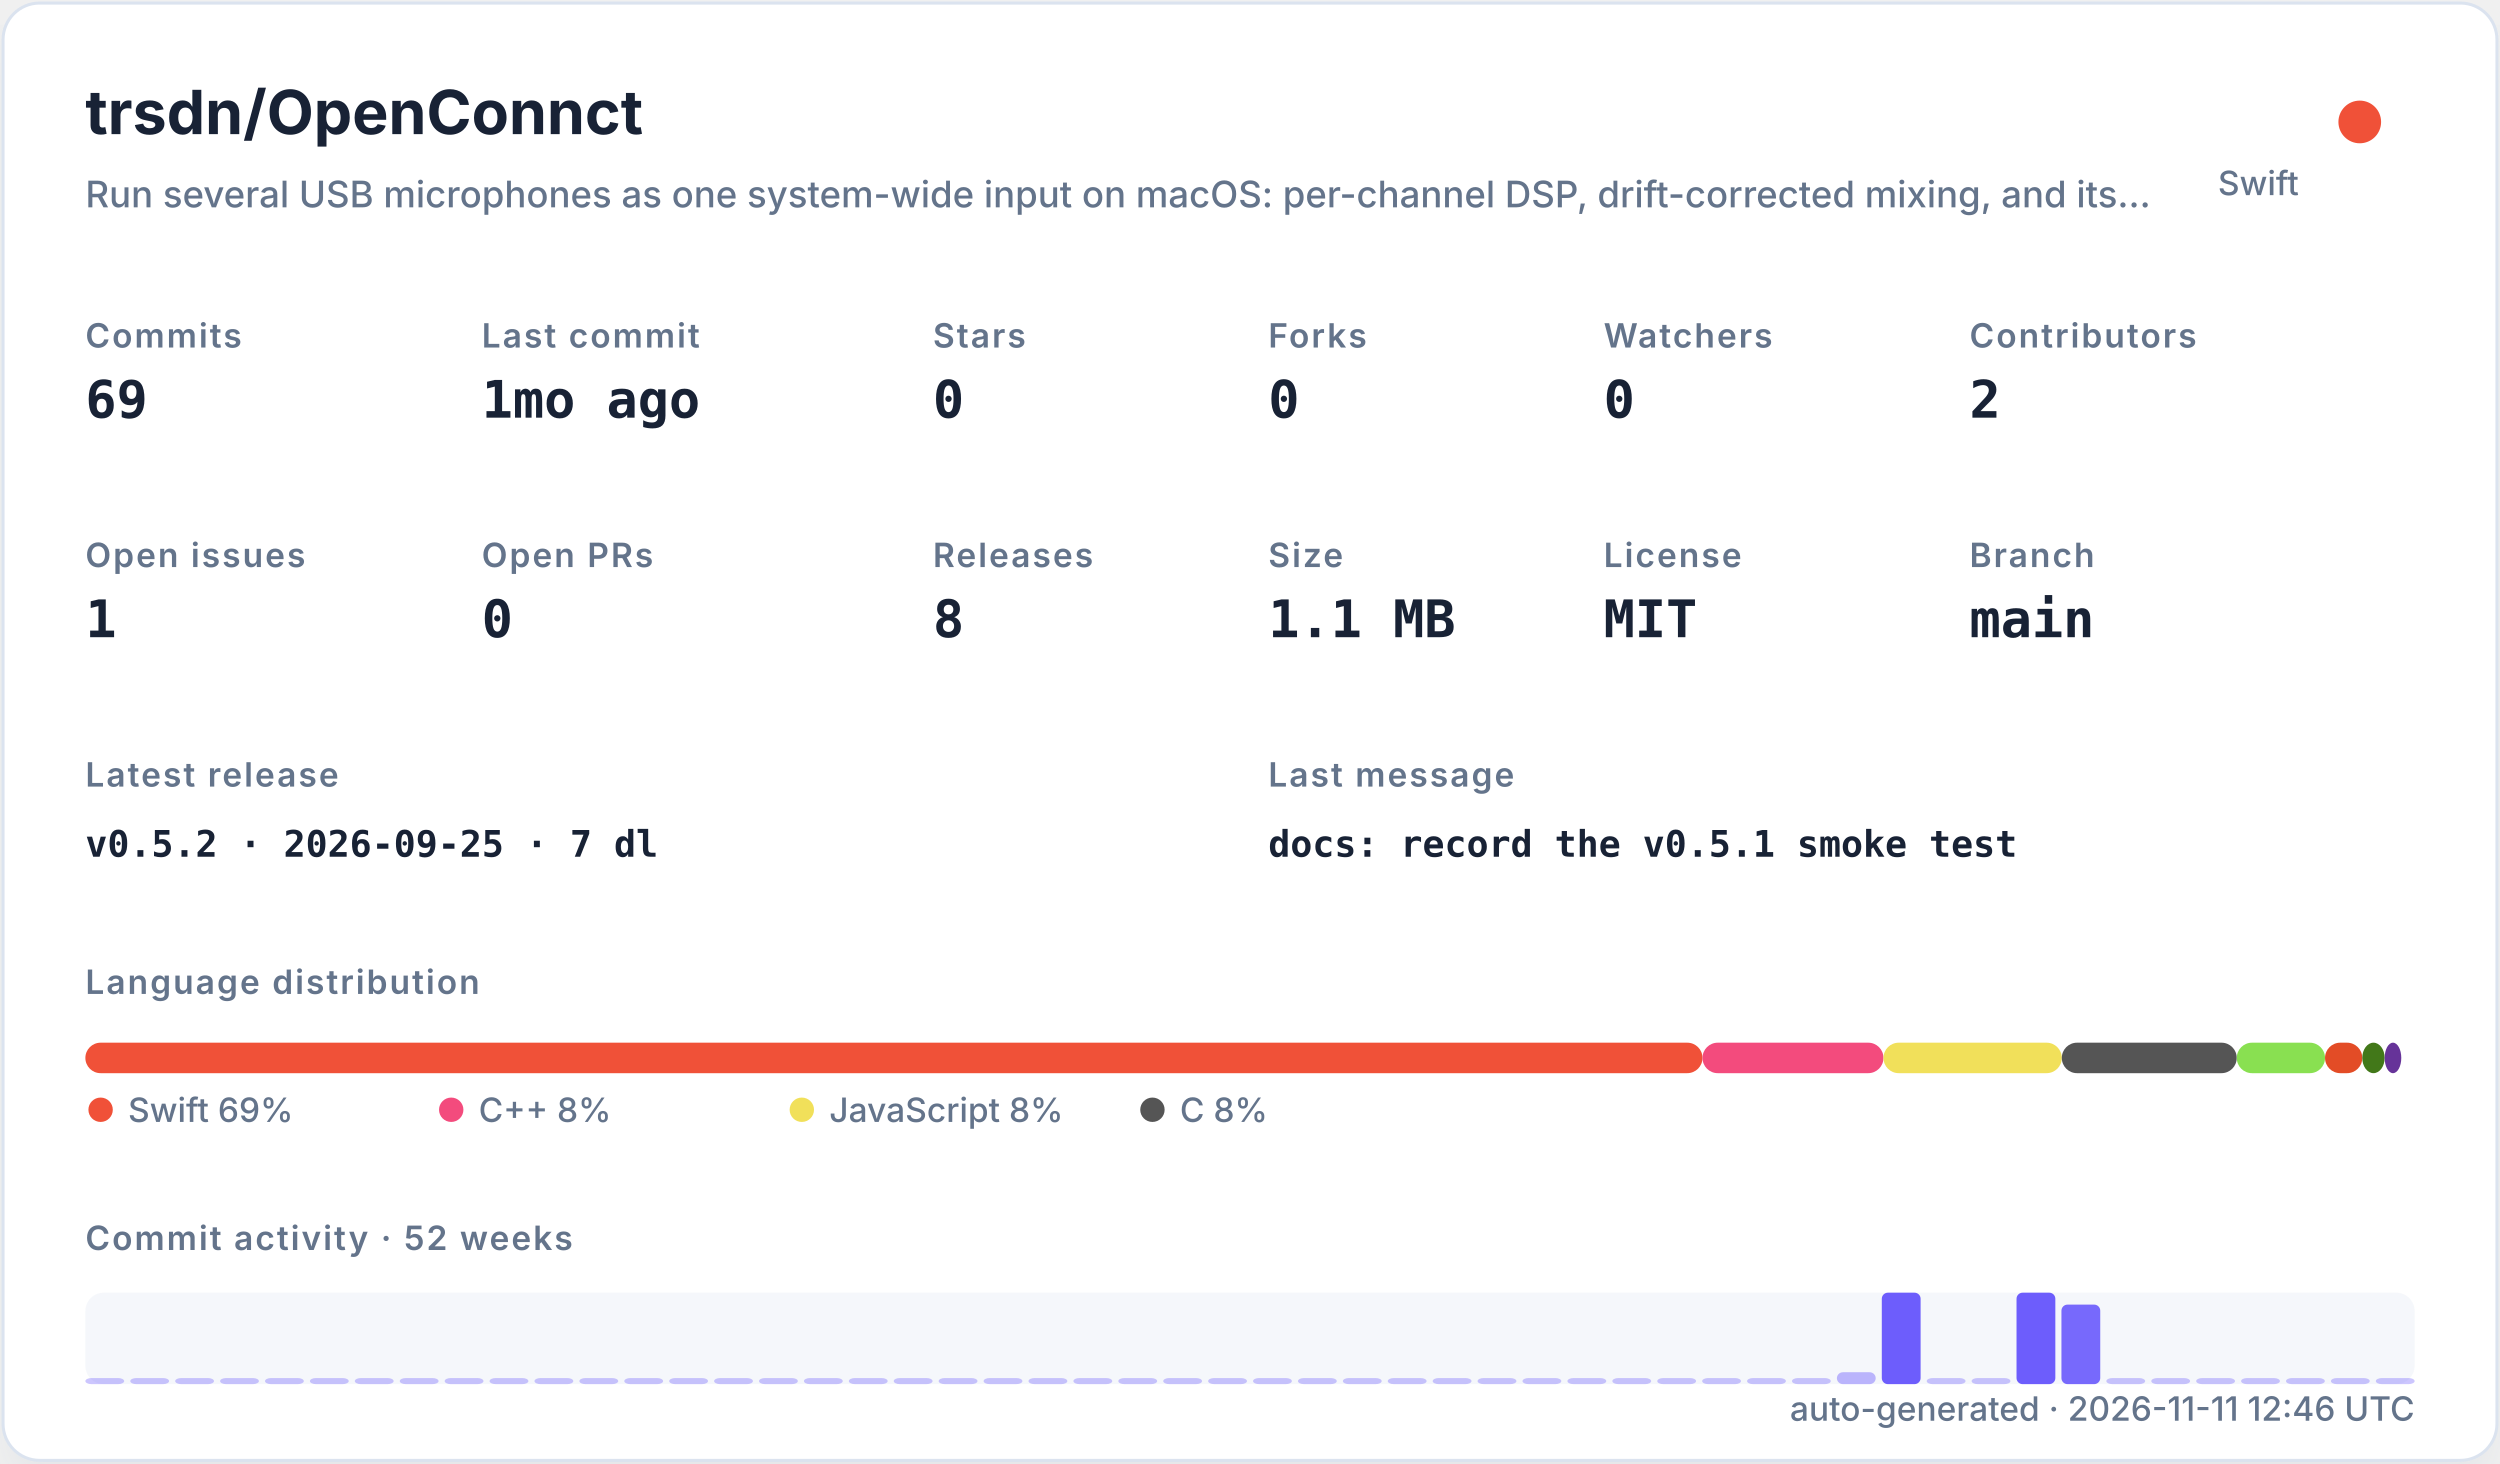
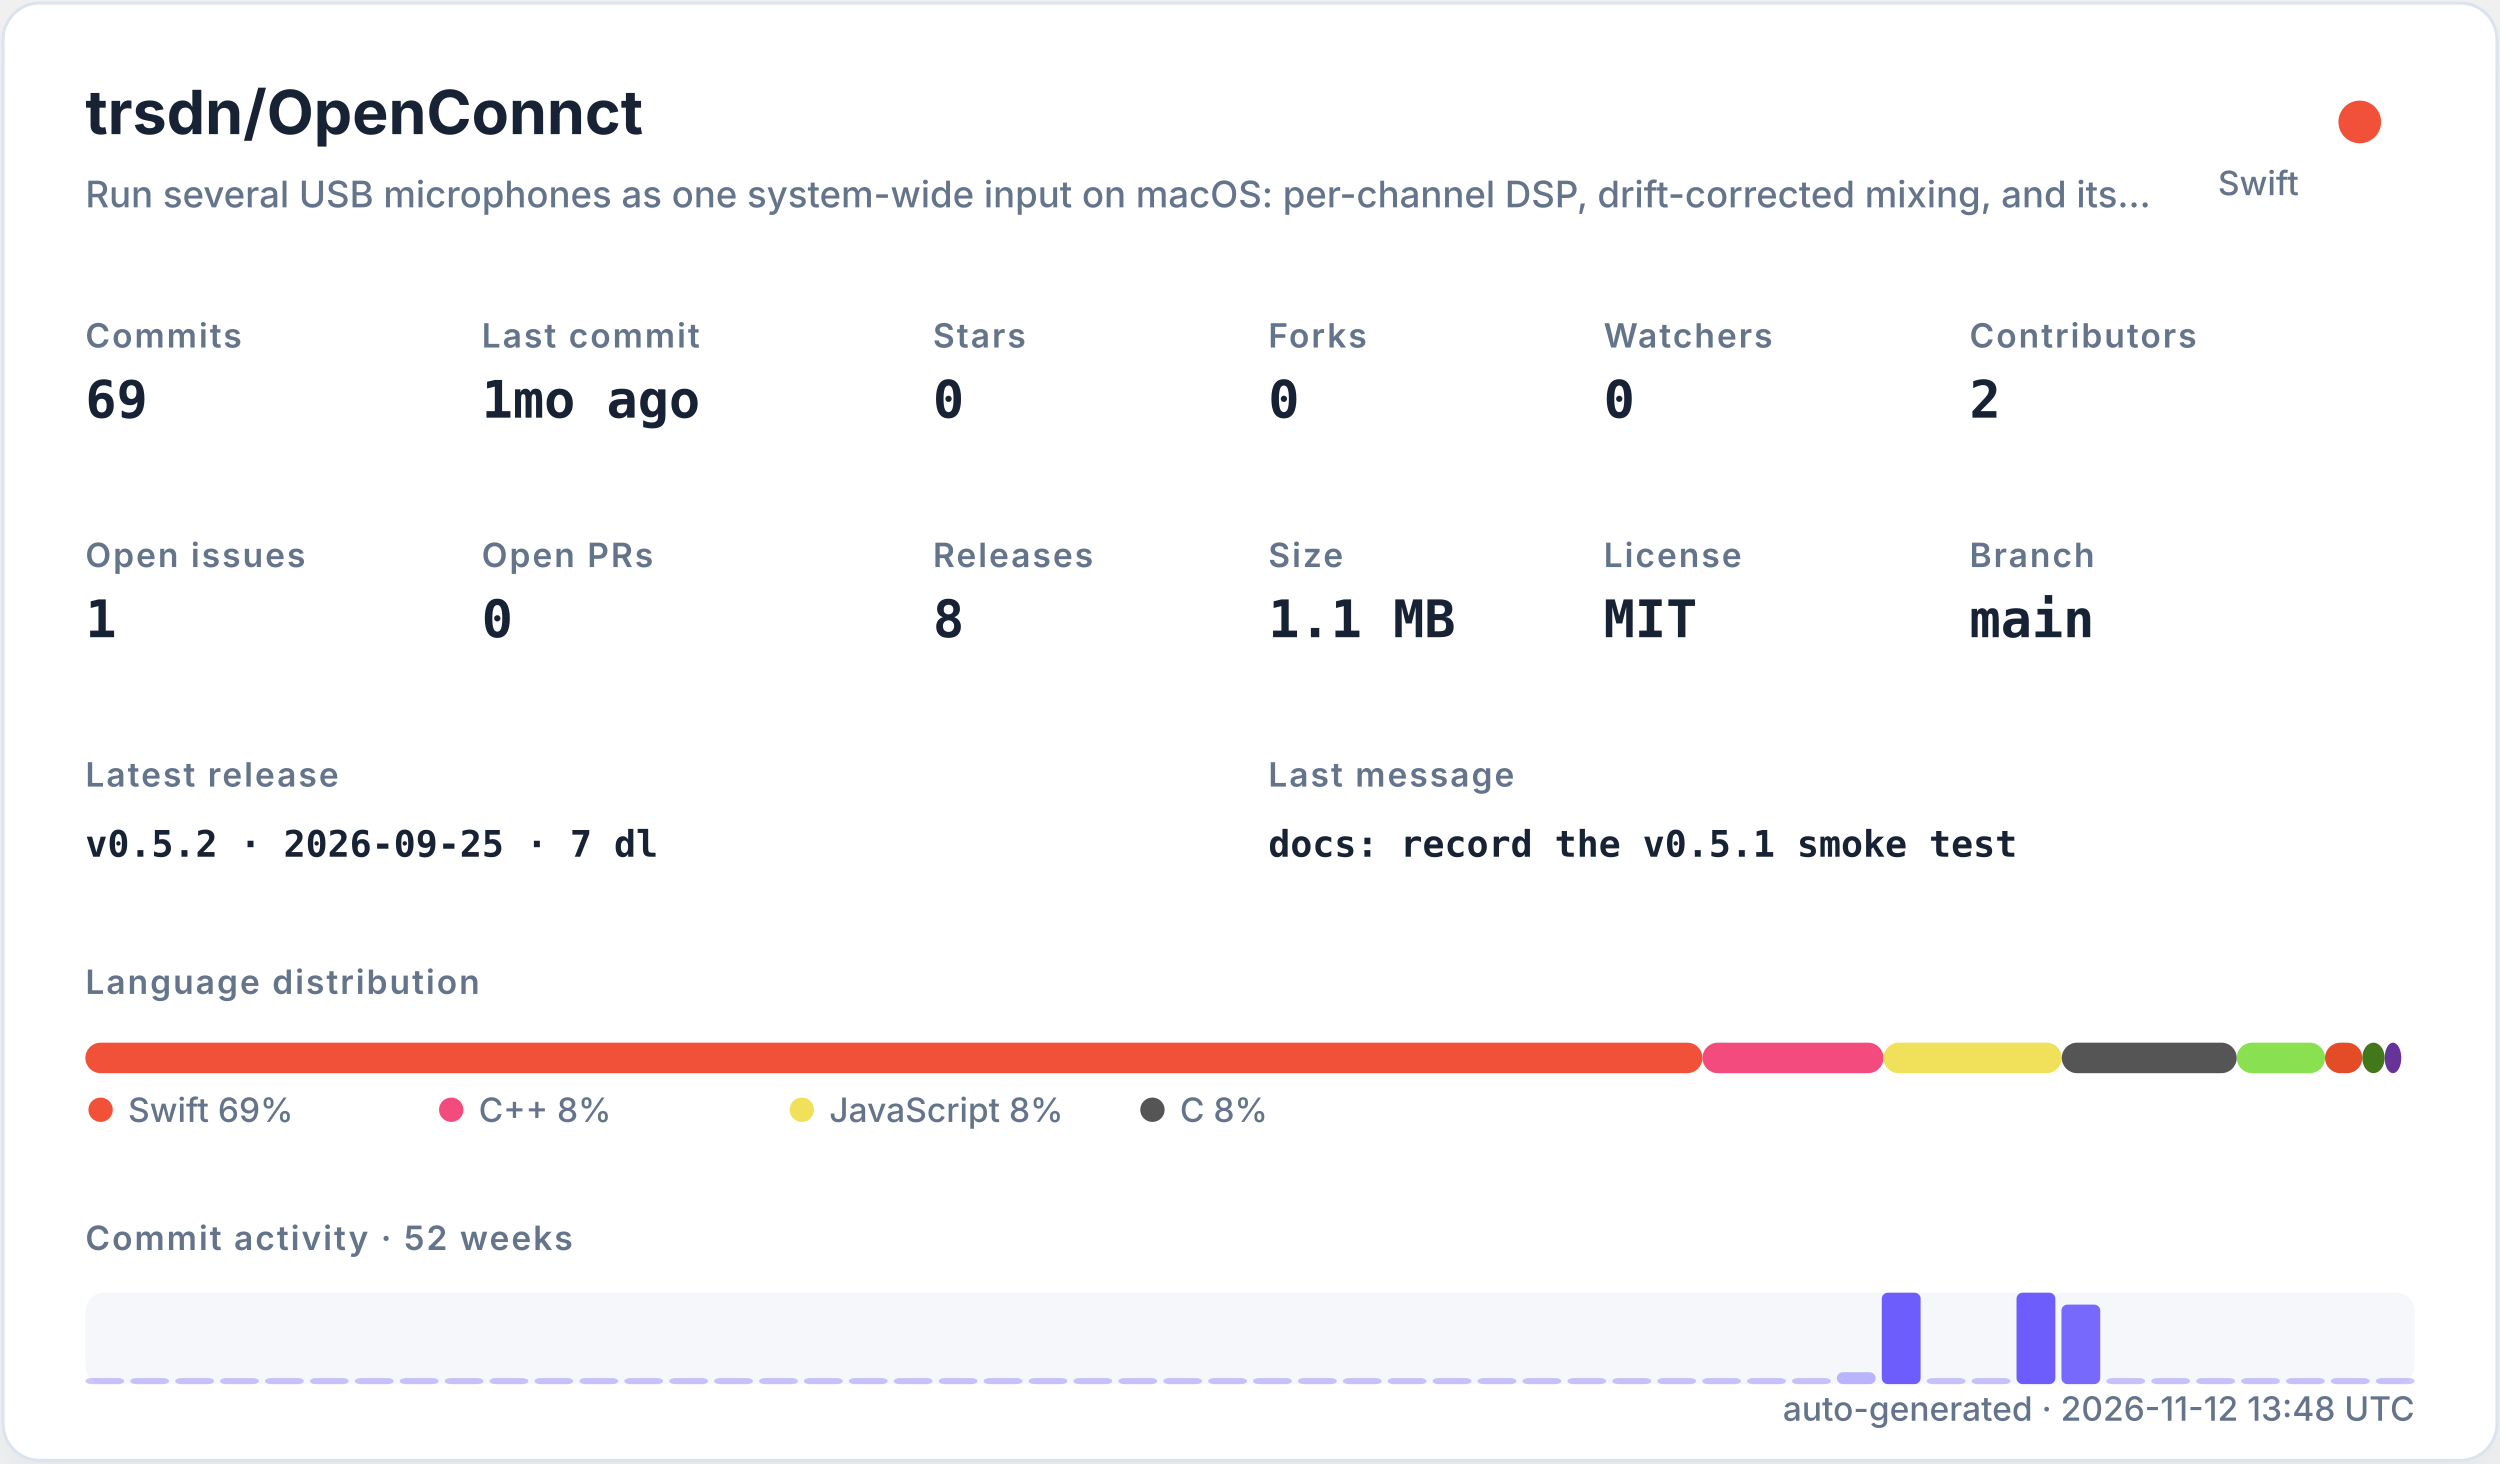
<svg xmlns="http://www.w3.org/2000/svg" width="820" height="480" viewBox="0 0 820 480" role="img">
  <defs>
    <filter id="shadow" x="-10%" y="-10%" width="120%" height="120%">
      <feDropShadow dx="0" dy="8" stdDeviation="10" flood-color="#94a3b8" flood-opacity="0.16" />
    </filter>
    <style>
    .title { font: 700 20px -apple-system,BlinkMacSystemFont,"Segoe UI",sans-serif; fill: #182235; }
    .subtitle { font: 500 12px -apple-system,BlinkMacSystemFont,"Segoe UI",sans-serif; fill: #64748b; }
    .label { font: 600 11px -apple-system,BlinkMacSystemFont,"Segoe UI",sans-serif; fill: #64748b; text-transform: uppercase; letter-spacing: .06em; }
    .value { font: 700 17px ui-monospace,SFMono-Regular,Menlo,monospace; fill: #182235; }
    .small { font: 500 11px -apple-system,BlinkMacSystemFont,"Segoe UI",sans-serif; fill: #64748b; }
    .tiny { font: 500 10px -apple-system,BlinkMacSystemFont,"Segoe UI",sans-serif; fill: #64748b; }
    .mono { font: 650 12px ui-monospace,SFMono-Regular,Menlo,monospace; fill: #182235; }
  </style>
  </defs>
  <rect x="1" y="1" width="818" height="478" rx="12" fill="#ffffff" stroke="#dbe3ef" filter="url(#shadow)" />
  <text x="28" y="44" class="title">trsdn/OpenConnct</text>
  <text x="28" y="68" class="subtitle">Run several USB microphones as one system-wide input on macOS: per-channel DSP, drift-corrected mixing, and its…</text>
  <circle cx="774" cy="40" r="7" fill="#F05138" />
  <text x="754" y="64" text-anchor="end" class="small">Swift</text>
  <text x="28" y="114" class="label">Commits</text>
  <text x="28" y="137" class="value">69</text>
  <text x="158" y="114" class="label">Last commit</text>
  <text x="158" y="137" class="value">1mo ago</text>
  <text x="306" y="114" class="label">Stars</text>
  <text x="306" y="137" class="value">0</text>
  <text x="416" y="114" class="label">Forks</text>
  <text x="416" y="137" class="value">0</text>
  <text x="526" y="114" class="label">Watchers</text>
  <text x="526" y="137" class="value">0</text>
  <text x="646" y="114" class="label">Contributors</text>
  <text x="646" y="137" class="value">2</text>
  <text x="28" y="186" class="label">Open issues</text>
  <text x="28" y="209" class="value">1</text>
  <text x="158" y="186" class="label">Open PRs</text>
  <text x="158" y="209" class="value">0</text>
  <text x="306" y="186" class="label">Releases</text>
  <text x="306" y="209" class="value">8</text>
  <text x="416" y="186" class="label">Size</text>
  <text x="416" y="209" class="value">1.1 MB</text>
  <text x="526" y="186" class="label">License</text>
  <text x="526" y="209" class="value">MIT</text>
  <text x="646" y="186" class="label">Branch</text>
  <text x="646" y="209" class="value">main</text>
  <text x="28" y="258" class="label">Latest release</text>
  <text x="28" y="281" class="mono">v0.5.2 · 2026-09-25 · 7 dl</text>
  <text x="416" y="258" class="label">Last message</text>
  <text x="416" y="281" class="mono">docs: record the v0.5.1 smoke test</text>
  <text x="28" y="326" class="label">Language distribution</text>
  <rect x="28.00" y="342" width="530.42" height="10" rx="5" fill="#F05138" />
  <rect x="558.42" y="342" width="59.36" height="10" rx="5" fill="#f34b7d" />
  <rect x="617.78" y="342" width="58.49" height="10" rx="5" fill="#f1e05a" />
  <rect x="676.27" y="342" width="57.38" height="10" rx="5" fill="#555555" />
  <rect x="733.66" y="342" width="28.95" height="10" rx="5" fill="#89e051" />
  <rect x="762.61" y="342" width="12.22" height="10" rx="5" fill="#e34c26" />
  <rect x="774.83" y="342" width="7.34" height="10" rx="5" fill="#427819" />
  <rect x="782.17" y="342" width="5.45" height="10" rx="5" fill="#663399" />
  <circle cx="33" cy="364" r="4" fill="#F05138" />
  <text x="42" y="368" class="small">Swift 69%</text>
  <circle cx="148" cy="364" r="4" fill="#f34b7d" />
  <text x="157" y="368" class="small">C++ 8%</text>
  <circle cx="263" cy="364" r="4" fill="#f1e05a" />
  <text x="272" y="368" class="small">JavaScript 8%</text>
  <circle cx="378" cy="364" r="4" fill="#555555" />
  <text x="387" y="368" class="small">C 8%</text>
  <text x="28" y="410" class="label">Commit activity · 52 weeks</text>
  <rect x="28" y="424" width="764" height="30" rx="6" fill="#e8edf5" opacity=".42" />
  <rect x="28.00" y="452.00" width="12.73" height="2.00" rx="2" fill="#6d5dfc" opacity="0.35" />
  <rect x="42.73" y="452.00" width="12.73" height="2.00" rx="2" fill="#6d5dfc" opacity="0.35" />
  <rect x="57.46" y="452.00" width="12.73" height="2.00" rx="2" fill="#6d5dfc" opacity="0.35" />
  <rect x="72.19" y="452.00" width="12.73" height="2.00" rx="2" fill="#6d5dfc" opacity="0.35" />
  <rect x="86.92" y="452.00" width="12.73" height="2.00" rx="2" fill="#6d5dfc" opacity="0.35" />
  <rect x="101.65" y="452.00" width="12.73" height="2.00" rx="2" fill="#6d5dfc" opacity="0.35" />
  <rect x="116.38" y="452.00" width="12.73" height="2.00" rx="2" fill="#6d5dfc" opacity="0.35" />
  <rect x="131.12" y="452.00" width="12.73" height="2.00" rx="2" fill="#6d5dfc" opacity="0.35" />
  <rect x="145.85" y="452.00" width="12.73" height="2.00" rx="2" fill="#6d5dfc" opacity="0.35" />
  <rect x="160.58" y="452.00" width="12.73" height="2.00" rx="2" fill="#6d5dfc" opacity="0.35" />
  <rect x="175.31" y="452.00" width="12.73" height="2.00" rx="2" fill="#6d5dfc" opacity="0.35" />
  <rect x="190.04" y="452.00" width="12.73" height="2.00" rx="2" fill="#6d5dfc" opacity="0.35" />
  <rect x="204.77" y="452.00" width="12.73" height="2.00" rx="2" fill="#6d5dfc" opacity="0.35" />
  <rect x="219.50" y="452.00" width="12.73" height="2.00" rx="2" fill="#6d5dfc" opacity="0.35" />
  <rect x="234.23" y="452.00" width="12.73" height="2.00" rx="2" fill="#6d5dfc" opacity="0.35" />
  <rect x="248.96" y="452.00" width="12.73" height="2.00" rx="2" fill="#6d5dfc" opacity="0.35" />
  <rect x="263.69" y="452.00" width="12.73" height="2.00" rx="2" fill="#6d5dfc" opacity="0.35" />
  <rect x="278.42" y="452.00" width="12.73" height="2.00" rx="2" fill="#6d5dfc" opacity="0.35" />
  <rect x="293.15" y="452.00" width="12.73" height="2.00" rx="2" fill="#6d5dfc" opacity="0.35" />
  <rect x="307.88" y="452.00" width="12.73" height="2.00" rx="2" fill="#6d5dfc" opacity="0.35" />
  <rect x="322.62" y="452.00" width="12.73" height="2.00" rx="2" fill="#6d5dfc" opacity="0.35" />
  <rect x="337.35" y="452.00" width="12.73" height="2.00" rx="2" fill="#6d5dfc" opacity="0.35" />
  <rect x="352.08" y="452.00" width="12.73" height="2.00" rx="2" fill="#6d5dfc" opacity="0.35" />
  <rect x="366.81" y="452.00" width="12.73" height="2.00" rx="2" fill="#6d5dfc" opacity="0.35" />
  <rect x="381.54" y="452.00" width="12.73" height="2.00" rx="2" fill="#6d5dfc" opacity="0.35" />
  <rect x="396.27" y="452.00" width="12.73" height="2.00" rx="2" fill="#6d5dfc" opacity="0.35" />
  <rect x="411.00" y="452.00" width="12.73" height="2.00" rx="2" fill="#6d5dfc" opacity="0.35" />
  <rect x="425.73" y="452.00" width="12.73" height="2.00" rx="2" fill="#6d5dfc" opacity="0.35" />
  <rect x="440.46" y="452.00" width="12.73" height="2.00" rx="2" fill="#6d5dfc" opacity="0.35" />
  <rect x="455.19" y="452.00" width="12.73" height="2.00" rx="2" fill="#6d5dfc" opacity="0.35" />
  <rect x="469.92" y="452.00" width="12.73" height="2.00" rx="2" fill="#6d5dfc" opacity="0.35" />
  <rect x="484.65" y="452.00" width="12.73" height="2.00" rx="2" fill="#6d5dfc" opacity="0.35" />
  <rect x="499.38" y="452.00" width="12.73" height="2.00" rx="2" fill="#6d5dfc" opacity="0.35" />
  <rect x="514.12" y="452.00" width="12.73" height="2.00" rx="2" fill="#6d5dfc" opacity="0.35" />
  <rect x="528.85" y="452.00" width="12.73" height="2.00" rx="2" fill="#6d5dfc" opacity="0.35" />
  <rect x="543.58" y="452.00" width="12.73" height="2.00" rx="2" fill="#6d5dfc" opacity="0.35" />
  <rect x="558.31" y="452.00" width="12.73" height="2.00" rx="2" fill="#6d5dfc" opacity="0.35" />
  <rect x="573.04" y="452.00" width="12.73" height="2.00" rx="2" fill="#6d5dfc" opacity="0.35" />
  <rect x="587.77" y="452.00" width="12.73" height="2.00" rx="2" fill="#6d5dfc" opacity="0.35" />
  <rect x="602.50" y="450.09" width="12.73" height="3.91" rx="2" fill="#6d5dfc" opacity="0.43" />
  <rect x="617.23" y="424.00" width="12.73" height="30.00" rx="2" fill="#6d5dfc" opacity="1.00" />
  <rect x="631.96" y="452.00" width="12.73" height="2.00" rx="2" fill="#6d5dfc" opacity="0.35" />
  <rect x="646.69" y="452.00" width="12.73" height="2.00" rx="2" fill="#6d5dfc" opacity="0.35" />
  <rect x="661.42" y="424.00" width="12.73" height="30.00" rx="2" fill="#6d5dfc" opacity="1.00" />
  <rect x="676.15" y="427.91" width="12.73" height="26.09" rx="2" fill="#6d5dfc" opacity="0.92" />
  <rect x="690.88" y="452.00" width="12.73" height="2.00" rx="2" fill="#6d5dfc" opacity="0.35" />
  <rect x="705.62" y="452.00" width="12.73" height="2.00" rx="2" fill="#6d5dfc" opacity="0.35" />
  <rect x="720.35" y="452.00" width="12.73" height="2.00" rx="2" fill="#6d5dfc" opacity="0.35" />
  <rect x="735.08" y="452.00" width="12.73" height="2.00" rx="2" fill="#6d5dfc" opacity="0.35" />
  <rect x="749.81" y="452.00" width="12.73" height="2.00" rx="2" fill="#6d5dfc" opacity="0.35" />
  <rect x="764.54" y="452.00" width="12.73" height="2.00" rx="2" fill="#6d5dfc" opacity="0.35" />
  <rect x="779.27" y="452.00" width="12.73" height="2.00" rx="2" fill="#6d5dfc" opacity="0.35" />
-   <text x="792" y="466" text-anchor="end" class="small">auto-generated · 2026-11-11 12:46 UTC</text>
+   <text x="792" y="466" text-anchor="end" class="small">auto-generated · 2026-11-12 13:48 UTC</text>
</svg>
